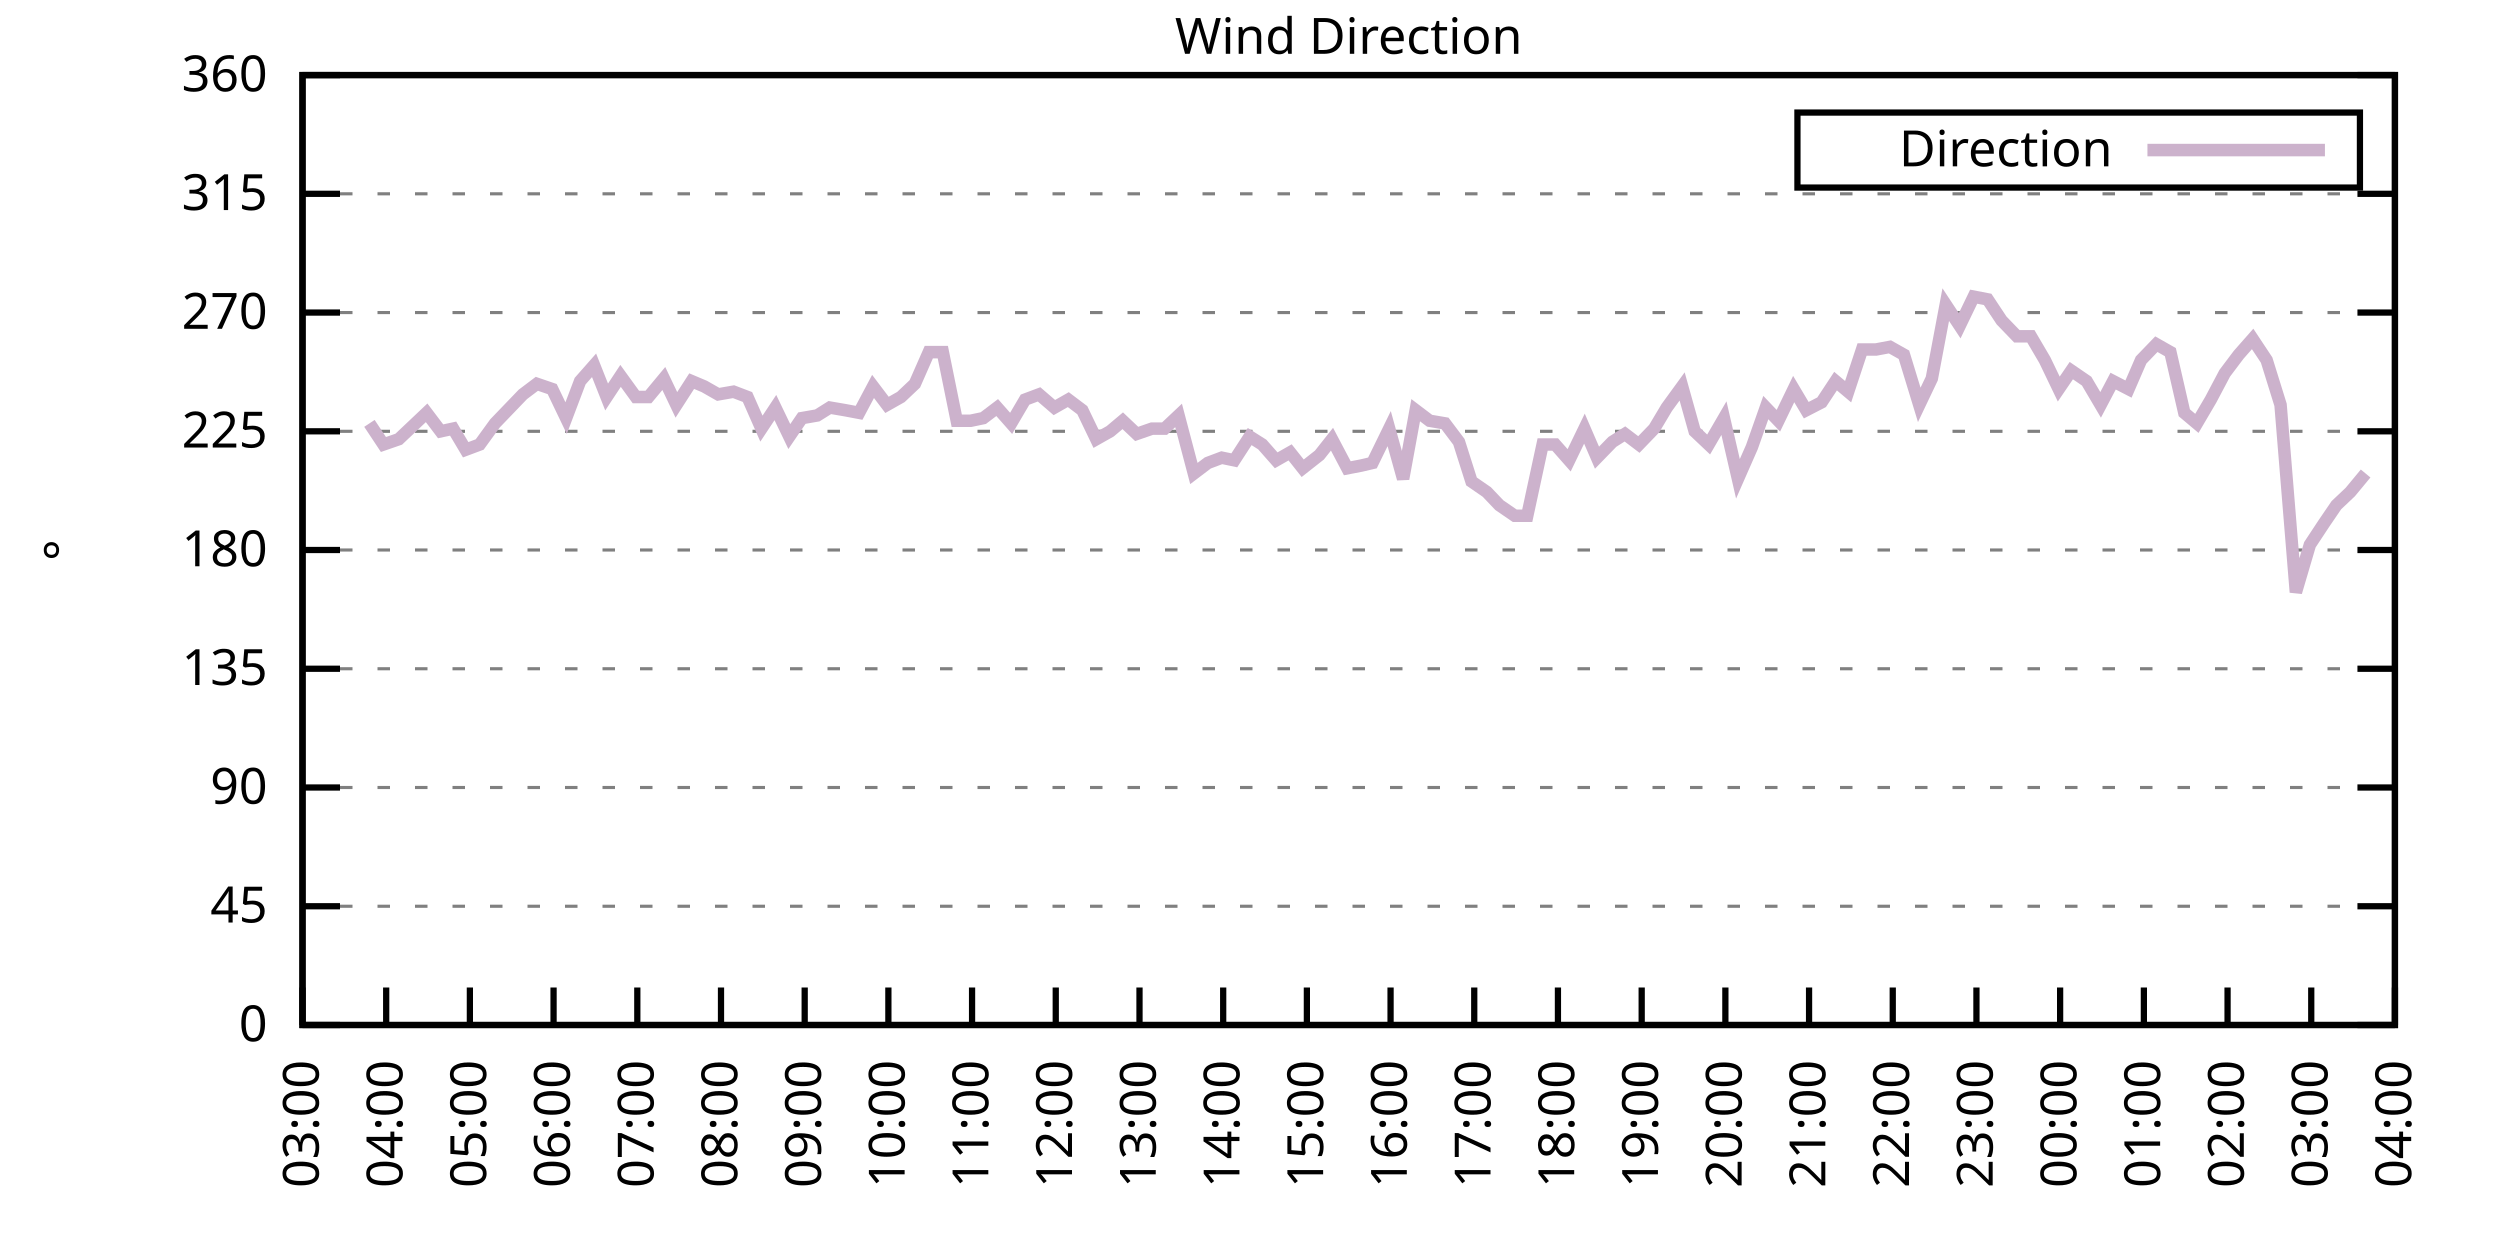
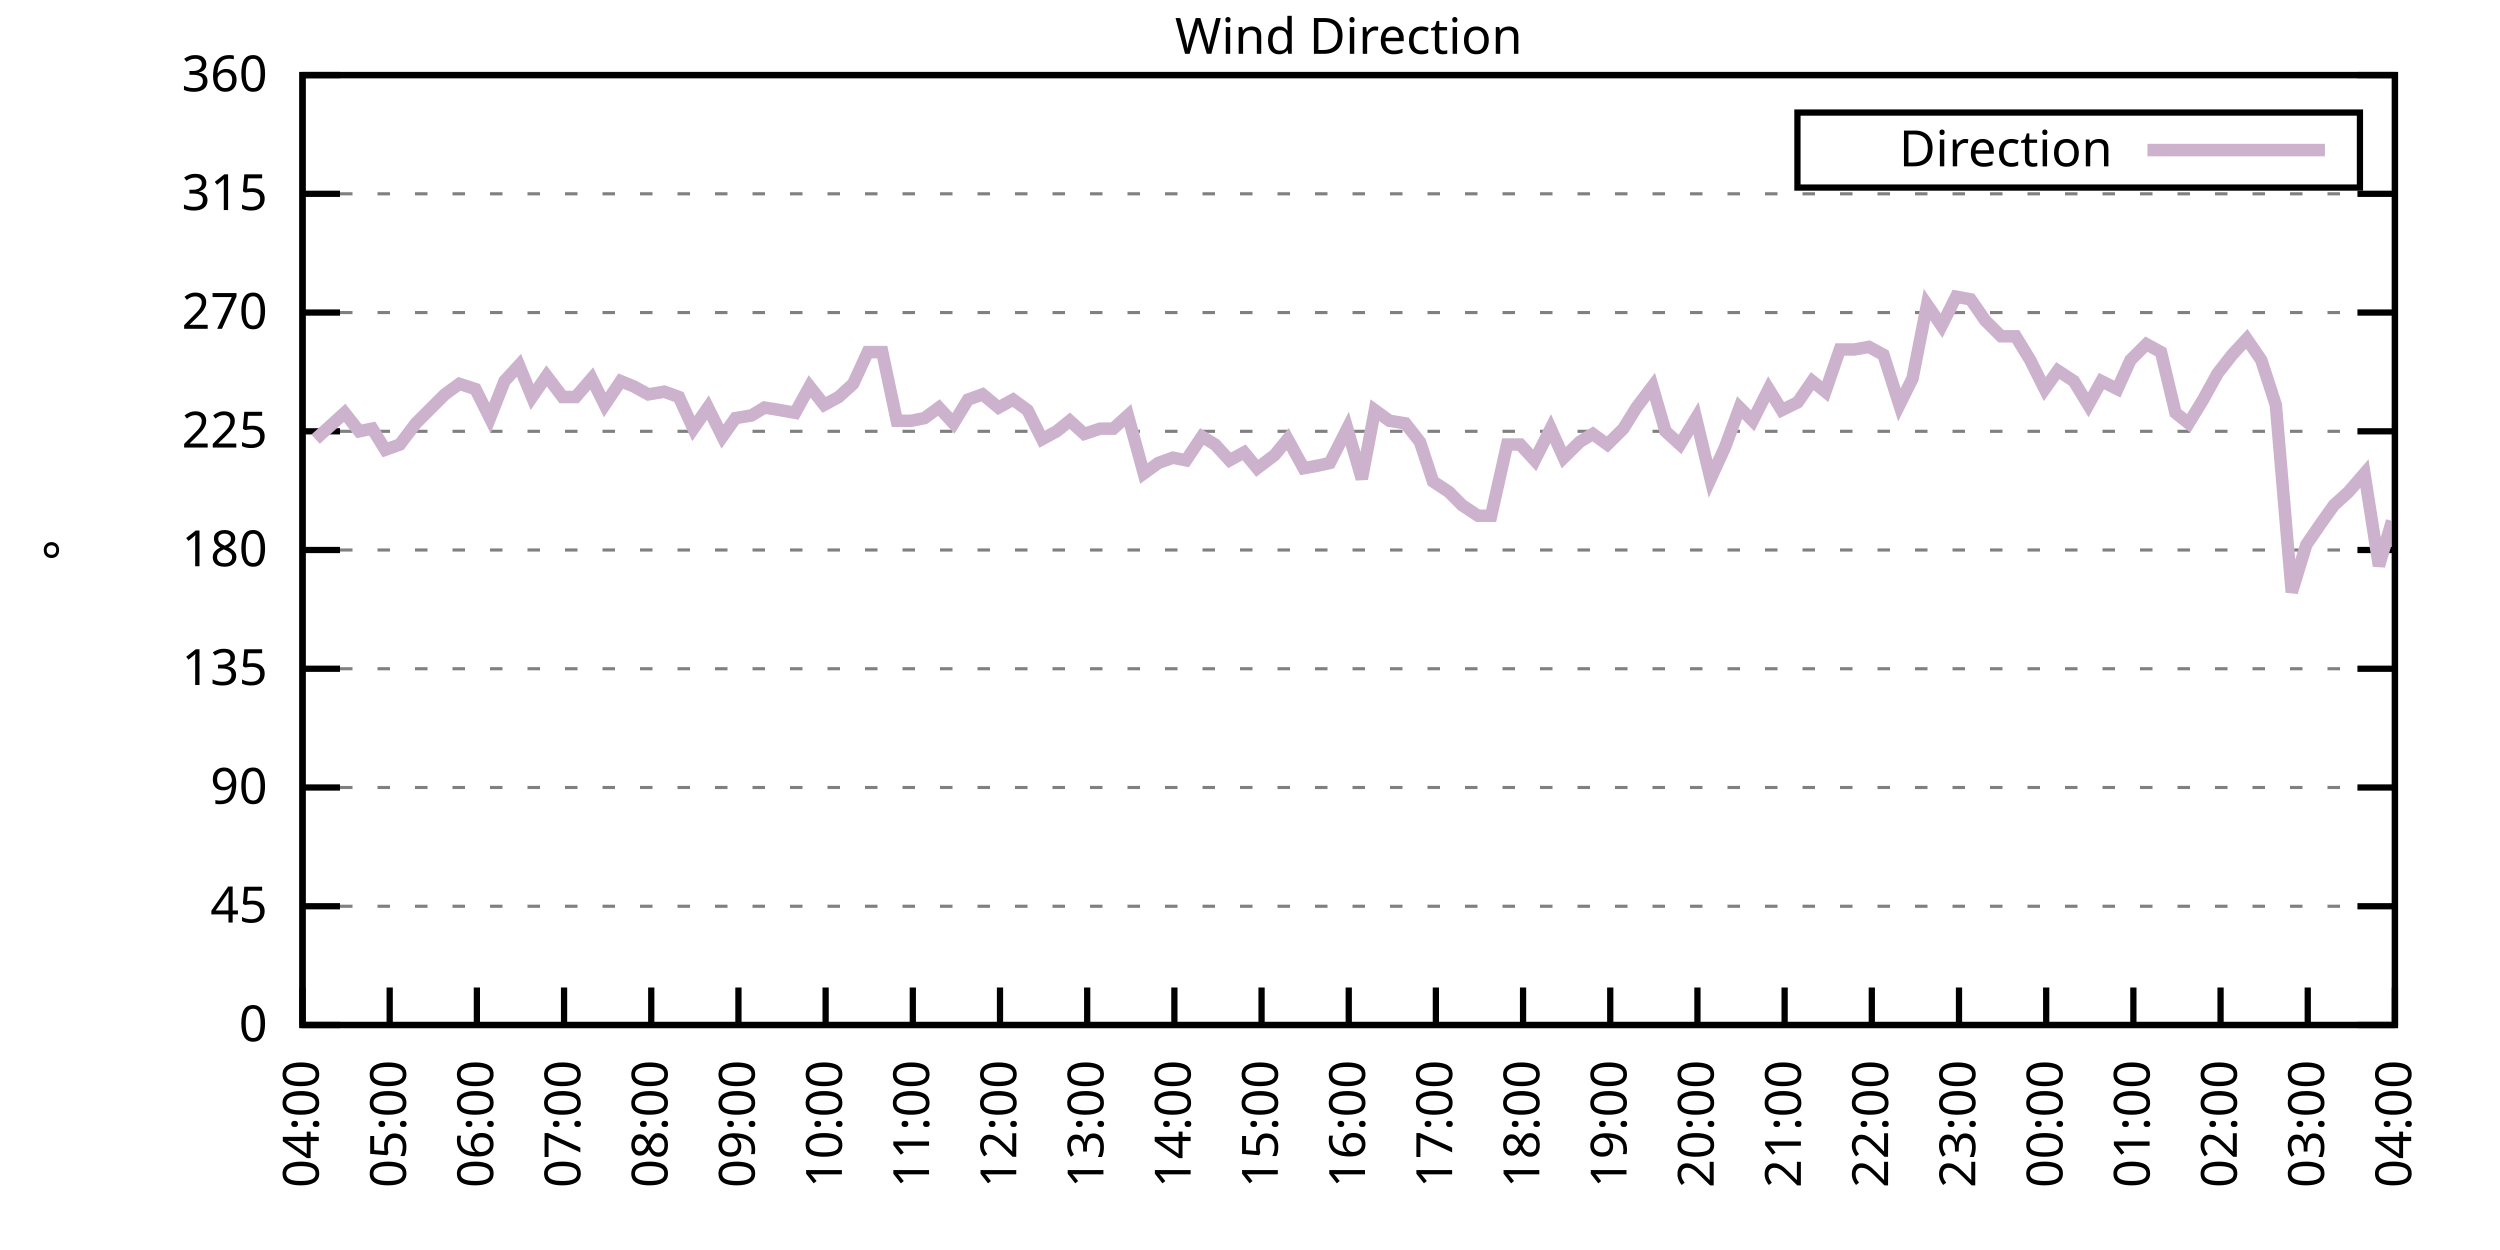
<svg xmlns="http://www.w3.org/2000/svg" xmlns:xlink="http://www.w3.org/1999/xlink" width="400" height="200" viewBox="0 0 400 200">
  <g id="gnuplot_canvas">
    <rect x="0" y="0" width="400" height="200" fill="none" />
    <defs>
      <circle id="gpDot" r="0.5" stroke-width="0.5" stroke="currentColor" />
      <path id="gpPt0" stroke-width="0.333" stroke="currentColor" d="M-1,0 h2 M0,-1 v2" />
      <path id="gpPt1" stroke-width="0.333" stroke="currentColor" d="M-1,-1 L1,1 M1,-1 L-1,1" />
      <path id="gpPt2" stroke-width="0.333" stroke="currentColor" d="M-1,0 L1,0 M0,-1 L0,1 M-1,-1 L1,1 M-1,1 L1,-1" />
      <rect id="gpPt3" stroke-width="0.333" stroke="currentColor" x="-1" y="-1" width="2" height="2" />
      <rect id="gpPt4" stroke-width="0.333" stroke="currentColor" fill="currentColor" x="-1" y="-1" width="2" height="2" />
      <circle id="gpPt5" stroke-width="0.333" stroke="currentColor" cx="0" cy="0" r="1" />
      <use xlink:href="#gpPt5" id="gpPt6" fill="currentColor" stroke="none" />
      <path id="gpPt7" stroke-width="0.333" stroke="currentColor" d="M0,-1.33 L-1.33,0.67 L1.33,0.67 z" />
      <use xlink:href="#gpPt7" id="gpPt8" fill="currentColor" stroke="none" />
      <use xlink:href="#gpPt7" id="gpPt9" stroke="currentColor" transform="rotate(180)" />
      <use xlink:href="#gpPt9" id="gpPt10" fill="currentColor" stroke="none" />
      <use xlink:href="#gpPt3" id="gpPt11" stroke="currentColor" transform="rotate(45)" />
      <use xlink:href="#gpPt11" id="gpPt12" fill="currentColor" stroke="none" />
      <path id="gpPt13" stroke-width="0.333" stroke="currentColor" d="M0,1.330 L1.265,0.411 L0.782,-1.067 L-0.782,-1.076 L-1.265,0.411 z" />
      <use xlink:href="#gpPt13" id="gpPt14" fill="currentColor" stroke="none" />
      <filter id="textbox" filterUnits="objectBoundingBox" x="0" y="0" height="1" width="1">
        <feFlood flood-color="white" flood-opacity="1" result="bgnd" />
        <feComposite in="SourceGraphic" in2="bgnd" operator="atop" />
      </filter>
      <filter id="greybox" filterUnits="objectBoundingBox" x="0" y="0" height="1" width="1">
        <feFlood flood-color="lightgrey" flood-opacity="1" result="grey" />
        <feComposite in="SourceGraphic" in2="grey" operator="atop" />
      </filter>
    </defs>
    <g fill="none" color="white" stroke="currentColor" stroke-width="1.00" stroke-linecap="butt" stroke-linejoin="miter">
</g>
    <g fill="none" color="black" stroke="currentColor" stroke-width="1.00" stroke-linecap="butt" stroke-linejoin="miter">
      <g stroke="none" shape-rendering="crispEdges">
        <polygon fill="rgb(255, 255, 255)" points="48.40,164.00 383.18,164.00 383.18,12.02 48.40,12.02 " />
      </g>
    </g>
    <g fill="none" color="black" stroke="currentColor" stroke-width="1.00" stroke-linecap="butt" stroke-linejoin="miter">
</g>
    <g fill="none" color="black" stroke="black" stroke-width="0.50" stroke-linecap="butt" stroke-linejoin="miter">
</g>
    <g fill="none" color="gray" stroke="currentColor" stroke-width="0.50" stroke-linecap="butt" stroke-linejoin="miter">
      <path stroke="gray" stroke-dasharray="2,4" class="gridline" d="M48.40,164.00 L383.19,164.00  " />
    </g>
    <g fill="none" color="gray" stroke="gray" stroke-width="1.00" stroke-linecap="butt" stroke-linejoin="miter">
</g>
    <g fill="none" color="black" stroke="currentColor" stroke-width="1.00" stroke-linecap="butt" stroke-linejoin="miter">
      <path stroke="black" d="M48.40,164.00 L54.40,164.00 M383.19,164.00 L377.19,164.00  " />
      <g transform="translate(42.80,166.60)" stroke="none" fill="black" font-family="Sans" font-size="8.00" text-anchor="end">
        <text>
          <tspan font-family="Sans"> 0</tspan>
        </text>
      </g>
    </g>
    <g fill="none" color="black" stroke="currentColor" stroke-width="1.00" stroke-linecap="butt" stroke-linejoin="miter">
</g>
    <g fill="none" color="black" stroke="black" stroke-width="0.50" stroke-linecap="butt" stroke-linejoin="miter">
</g>
    <g fill="none" color="gray" stroke="currentColor" stroke-width="0.50" stroke-linecap="butt" stroke-linejoin="miter">
      <path stroke="gray" stroke-dasharray="2,4" class="gridline" d="M48.40,145.00 L383.19,145.00  " />
    </g>
    <g fill="none" color="gray" stroke="gray" stroke-width="1.00" stroke-linecap="butt" stroke-linejoin="miter">
</g>
    <g fill="none" color="black" stroke="currentColor" stroke-width="1.00" stroke-linecap="butt" stroke-linejoin="miter">
      <path stroke="black" d="M48.40,145.00 L54.40,145.00 M383.19,145.00 L377.19,145.00  " />
      <g transform="translate(42.80,147.60)" stroke="none" fill="black" font-family="Sans" font-size="8.00" text-anchor="end">
        <text>
          <tspan font-family="Sans"> 45</tspan>
        </text>
      </g>
    </g>
    <g fill="none" color="black" stroke="currentColor" stroke-width="1.00" stroke-linecap="butt" stroke-linejoin="miter">
</g>
    <g fill="none" color="black" stroke="black" stroke-width="0.50" stroke-linecap="butt" stroke-linejoin="miter">
</g>
    <g fill="none" color="gray" stroke="currentColor" stroke-width="0.50" stroke-linecap="butt" stroke-linejoin="miter">
      <path stroke="gray" stroke-dasharray="2,4" class="gridline" d="M48.40,126.00 L383.19,126.00  " />
    </g>
    <g fill="none" color="gray" stroke="gray" stroke-width="1.00" stroke-linecap="butt" stroke-linejoin="miter">
</g>
    <g fill="none" color="black" stroke="currentColor" stroke-width="1.00" stroke-linecap="butt" stroke-linejoin="miter">
      <path stroke="black" d="M48.40,126.00 L54.40,126.00 M383.19,126.00 L377.19,126.00  " />
      <g transform="translate(42.80,128.60)" stroke="none" fill="black" font-family="Sans" font-size="8.00" text-anchor="end">
        <text>
          <tspan font-family="Sans"> 90</tspan>
        </text>
      </g>
    </g>
    <g fill="none" color="black" stroke="currentColor" stroke-width="1.00" stroke-linecap="butt" stroke-linejoin="miter">
</g>
    <g fill="none" color="black" stroke="black" stroke-width="0.50" stroke-linecap="butt" stroke-linejoin="miter">
</g>
    <g fill="none" color="gray" stroke="currentColor" stroke-width="0.50" stroke-linecap="butt" stroke-linejoin="miter">
      <path stroke="gray" stroke-dasharray="2,4" class="gridline" d="M48.40,107.00 L383.19,107.00  " />
    </g>
    <g fill="none" color="gray" stroke="gray" stroke-width="1.00" stroke-linecap="butt" stroke-linejoin="miter">
</g>
    <g fill="none" color="black" stroke="currentColor" stroke-width="1.00" stroke-linecap="butt" stroke-linejoin="miter">
      <path stroke="black" d="M48.40,107.00 L54.40,107.00 M383.19,107.00 L377.19,107.00  " />
      <g transform="translate(42.80,109.60)" stroke="none" fill="black" font-family="Sans" font-size="8.00" text-anchor="end">
        <text>
          <tspan font-family="Sans"> 135</tspan>
        </text>
      </g>
    </g>
    <g fill="none" color="black" stroke="currentColor" stroke-width="1.00" stroke-linecap="butt" stroke-linejoin="miter">
</g>
    <g fill="none" color="black" stroke="black" stroke-width="0.50" stroke-linecap="butt" stroke-linejoin="miter">
</g>
    <g fill="none" color="gray" stroke="currentColor" stroke-width="0.50" stroke-linecap="butt" stroke-linejoin="miter">
      <path stroke="gray" stroke-dasharray="2,4" class="gridline" d="M48.40,88.00 L383.19,88.00  " />
    </g>
    <g fill="none" color="gray" stroke="gray" stroke-width="1.00" stroke-linecap="butt" stroke-linejoin="miter">
</g>
    <g fill="none" color="black" stroke="currentColor" stroke-width="1.00" stroke-linecap="butt" stroke-linejoin="miter">
      <path stroke="black" d="M48.40,88.00 L54.40,88.00 M383.19,88.00 L377.19,88.00  " />
      <g transform="translate(42.80,90.60)" stroke="none" fill="black" font-family="Sans" font-size="8.00" text-anchor="end">
        <text>
          <tspan font-family="Sans"> 180</tspan>
        </text>
      </g>
    </g>
    <g fill="none" color="black" stroke="currentColor" stroke-width="1.00" stroke-linecap="butt" stroke-linejoin="miter">
</g>
    <g fill="none" color="black" stroke="black" stroke-width="0.50" stroke-linecap="butt" stroke-linejoin="miter">
</g>
    <g fill="none" color="gray" stroke="currentColor" stroke-width="0.50" stroke-linecap="butt" stroke-linejoin="miter">
      <path stroke="gray" stroke-dasharray="2,4" class="gridline" d="M48.40,69.01 L383.19,69.01  " />
    </g>
    <g fill="none" color="gray" stroke="gray" stroke-width="1.00" stroke-linecap="butt" stroke-linejoin="miter">
</g>
    <g fill="none" color="black" stroke="currentColor" stroke-width="1.00" stroke-linecap="butt" stroke-linejoin="miter">
      <path stroke="black" d="M48.40,69.01 L54.40,69.01 M383.19,69.01 L377.19,69.01  " />
      <g transform="translate(42.80,71.61)" stroke="none" fill="black" font-family="Sans" font-size="8.00" text-anchor="end">
        <text>
          <tspan font-family="Sans"> 225</tspan>
        </text>
      </g>
    </g>
    <g fill="none" color="black" stroke="currentColor" stroke-width="1.00" stroke-linecap="butt" stroke-linejoin="miter">
</g>
    <g fill="none" color="black" stroke="black" stroke-width="0.50" stroke-linecap="butt" stroke-linejoin="miter">
</g>
    <g fill="none" color="gray" stroke="currentColor" stroke-width="0.50" stroke-linecap="butt" stroke-linejoin="miter">
      <path stroke="gray" stroke-dasharray="2,4" class="gridline" d="M48.40,50.01 L383.19,50.01  " />
    </g>
    <g fill="none" color="gray" stroke="gray" stroke-width="1.00" stroke-linecap="butt" stroke-linejoin="miter">
</g>
    <g fill="none" color="black" stroke="currentColor" stroke-width="1.00" stroke-linecap="butt" stroke-linejoin="miter">
      <path stroke="black" d="M48.40,50.01 L54.40,50.01 M383.19,50.01 L377.19,50.01  " />
      <g transform="translate(42.80,52.61)" stroke="none" fill="black" font-family="Sans" font-size="8.00" text-anchor="end">
        <text>
          <tspan font-family="Sans"> 270</tspan>
        </text>
      </g>
    </g>
    <g fill="none" color="black" stroke="currentColor" stroke-width="1.00" stroke-linecap="butt" stroke-linejoin="miter">
</g>
    <g fill="none" color="black" stroke="black" stroke-width="0.50" stroke-linecap="butt" stroke-linejoin="miter">
</g>
    <g fill="none" color="gray" stroke="currentColor" stroke-width="0.50" stroke-linecap="butt" stroke-linejoin="miter">
      <path stroke="gray" stroke-dasharray="2,4" class="gridline" d="M48.40,31.01 L383.19,31.01  " />
    </g>
    <g fill="none" color="gray" stroke="gray" stroke-width="1.00" stroke-linecap="butt" stroke-linejoin="miter">
</g>
    <g fill="none" color="black" stroke="currentColor" stroke-width="1.00" stroke-linecap="butt" stroke-linejoin="miter">
      <path stroke="black" d="M48.40,31.01 L54.40,31.01 M383.19,31.01 L377.19,31.01  " />
      <g transform="translate(42.80,33.61)" stroke="none" fill="black" font-family="Sans" font-size="8.00" text-anchor="end">
        <text>
          <tspan font-family="Sans"> 315</tspan>
        </text>
      </g>
    </g>
    <g fill="none" color="black" stroke="currentColor" stroke-width="1.00" stroke-linecap="butt" stroke-linejoin="miter">
</g>
    <g fill="none" color="black" stroke="black" stroke-width="0.50" stroke-linecap="butt" stroke-linejoin="miter">
</g>
    <g fill="none" color="gray" stroke="currentColor" stroke-width="0.50" stroke-linecap="butt" stroke-linejoin="miter">
      <path stroke="gray" stroke-dasharray="2,4" class="gridline" d="M48.40,12.01 L383.19,12.01  " />
    </g>
    <g fill="none" color="gray" stroke="gray" stroke-width="1.00" stroke-linecap="butt" stroke-linejoin="miter">
</g>
    <g fill="none" color="black" stroke="currentColor" stroke-width="1.00" stroke-linecap="butt" stroke-linejoin="miter">
      <path stroke="black" d="M48.40,12.01 L54.40,12.01 M383.19,12.01 L377.19,12.01  " />
      <g transform="translate(42.80,14.61)" stroke="none" fill="black" font-family="Sans" font-size="8.00" text-anchor="end">
        <text>
          <tspan font-family="Sans"> 360</tspan>
        </text>
      </g>
    </g>
    <g fill="none" color="black" stroke="currentColor" stroke-width="1.00" stroke-linecap="butt" stroke-linejoin="miter">
      <path stroke="black" d="M48.40,164.00 L48.40,158.00  " />
      <g transform="translate(51.00,169.60) rotate(270.00)" stroke="none" fill="black" font-family="Sans" font-size="8.00" text-anchor="end">
        <text>
-           <tspan font-family="Sans">03:00</tspan>
-         </text>
-       </g>
-     </g>
-     <g fill="none" color="black" stroke="currentColor" stroke-width="1.00" stroke-linecap="butt" stroke-linejoin="miter">
-       <path stroke="black" d="M61.79,164.00 L61.79,158.00  " />
-       <g transform="translate(64.39,169.60) rotate(270.00)" stroke="none" fill="black" font-family="Sans" font-size="8.00" text-anchor="end">
-         <text>
          <tspan font-family="Sans">04:00</tspan>
        </text>
      </g>
    </g>
    <g fill="none" color="black" stroke="currentColor" stroke-width="1.00" stroke-linecap="butt" stroke-linejoin="miter">
-       <path stroke="black" d="M75.18,164.00 L75.18,158.00  " />
-       <g transform="translate(77.78,169.60) rotate(270.00)" stroke="none" fill="black" font-family="Sans" font-size="8.00" text-anchor="end">
+       <path stroke="black" d="M62.35,164.00 L62.35,158.00  " />
+       <g transform="translate(64.95,169.60) rotate(270.00)" stroke="none" fill="black" font-family="Sans" font-size="8.00" text-anchor="end">
        <text>
          <tspan font-family="Sans">05:00</tspan>
        </text>
      </g>
    </g>
    <g fill="none" color="black" stroke="currentColor" stroke-width="1.00" stroke-linecap="butt" stroke-linejoin="miter">
-       <path stroke="black" d="M88.57,164.00 L88.57,158.00  " />
-       <g transform="translate(91.17,169.60) rotate(270.00)" stroke="none" fill="black" font-family="Sans" font-size="8.00" text-anchor="end">
+       <path stroke="black" d="M76.30,164.00 L76.30,158.00  " />
+       <g transform="translate(78.90,169.60) rotate(270.00)" stroke="none" fill="black" font-family="Sans" font-size="8.00" text-anchor="end">
        <text>
          <tspan font-family="Sans">06:00</tspan>
        </text>
      </g>
    </g>
    <g fill="none" color="black" stroke="currentColor" stroke-width="1.00" stroke-linecap="butt" stroke-linejoin="miter">
-       <path stroke="black" d="M101.97,164.00 L101.97,158.00  " />
-       <g transform="translate(104.57,169.60) rotate(270.00)" stroke="none" fill="black" font-family="Sans" font-size="8.00" text-anchor="end">
+       <path stroke="black" d="M90.25,164.00 L90.25,158.00  " />
+       <g transform="translate(92.85,169.60) rotate(270.00)" stroke="none" fill="black" font-family="Sans" font-size="8.00" text-anchor="end">
        <text>
          <tspan font-family="Sans">07:00</tspan>
        </text>
      </g>
    </g>
    <g fill="none" color="black" stroke="currentColor" stroke-width="1.00" stroke-linecap="butt" stroke-linejoin="miter">
-       <path stroke="black" d="M115.36,164.00 L115.36,158.00  " />
-       <g transform="translate(117.96,169.60) rotate(270.00)" stroke="none" fill="black" font-family="Sans" font-size="8.00" text-anchor="end">
+       <path stroke="black" d="M104.20,164.00 L104.20,158.00  " />
+       <g transform="translate(106.80,169.60) rotate(270.00)" stroke="none" fill="black" font-family="Sans" font-size="8.00" text-anchor="end">
        <text>
          <tspan font-family="Sans">08:00</tspan>
        </text>
      </g>
    </g>
    <g fill="none" color="black" stroke="currentColor" stroke-width="1.00" stroke-linecap="butt" stroke-linejoin="miter">
-       <path stroke="black" d="M128.75,164.00 L128.75,158.00  " />
-       <g transform="translate(131.35,169.60) rotate(270.00)" stroke="none" fill="black" font-family="Sans" font-size="8.00" text-anchor="end">
+       <path stroke="black" d="M118.15,164.00 L118.15,158.00  " />
+       <g transform="translate(120.75,169.60) rotate(270.00)" stroke="none" fill="black" font-family="Sans" font-size="8.00" text-anchor="end">
        <text>
          <tspan font-family="Sans">09:00</tspan>
        </text>
      </g>
    </g>
    <g fill="none" color="black" stroke="currentColor" stroke-width="1.00" stroke-linecap="butt" stroke-linejoin="miter">
-       <path stroke="black" d="M142.14,164.00 L142.14,158.00  " />
-       <g transform="translate(144.74,169.60) rotate(270.00)" stroke="none" fill="black" font-family="Sans" font-size="8.00" text-anchor="end">
+       <path stroke="black" d="M132.10,164.00 L132.10,158.00  " />
+       <g transform="translate(134.70,169.60) rotate(270.00)" stroke="none" fill="black" font-family="Sans" font-size="8.00" text-anchor="end">
        <text>
          <tspan font-family="Sans">10:00</tspan>
        </text>
      </g>
    </g>
    <g fill="none" color="black" stroke="currentColor" stroke-width="1.00" stroke-linecap="butt" stroke-linejoin="miter">
-       <path stroke="black" d="M155.53,164.00 L155.53,158.00  " />
-       <g transform="translate(158.13,169.60) rotate(270.00)" stroke="none" fill="black" font-family="Sans" font-size="8.00" text-anchor="end">
+       <path stroke="black" d="M146.05,164.00 L146.05,158.00  " />
+       <g transform="translate(148.65,169.60) rotate(270.00)" stroke="none" fill="black" font-family="Sans" font-size="8.00" text-anchor="end">
        <text>
          <tspan font-family="Sans">11:00</tspan>
        </text>
      </g>
    </g>
    <g fill="none" color="black" stroke="currentColor" stroke-width="1.00" stroke-linecap="butt" stroke-linejoin="miter">
-       <path stroke="black" d="M168.92,164.00 L168.92,158.00  " />
-       <g transform="translate(171.52,169.60) rotate(270.00)" stroke="none" fill="black" font-family="Sans" font-size="8.00" text-anchor="end">
+       <path stroke="black" d="M160.00,164.00 L160.00,158.00  " />
+       <g transform="translate(162.60,169.60) rotate(270.00)" stroke="none" fill="black" font-family="Sans" font-size="8.00" text-anchor="end">
        <text>
          <tspan font-family="Sans">12:00</tspan>
        </text>
      </g>
    </g>
    <g fill="none" color="black" stroke="currentColor" stroke-width="1.00" stroke-linecap="butt" stroke-linejoin="miter">
-       <path stroke="black" d="M182.32,164.00 L182.32,158.00  " />
-       <g transform="translate(184.92,169.60) rotate(270.00)" stroke="none" fill="black" font-family="Sans" font-size="8.00" text-anchor="end">
+       <path stroke="black" d="M173.95,164.00 L173.95,158.00  " />
+       <g transform="translate(176.55,169.60) rotate(270.00)" stroke="none" fill="black" font-family="Sans" font-size="8.00" text-anchor="end">
        <text>
          <tspan font-family="Sans">13:00</tspan>
        </text>
      </g>
    </g>
    <g fill="none" color="black" stroke="currentColor" stroke-width="1.00" stroke-linecap="butt" stroke-linejoin="miter">
-       <path stroke="black" d="M195.71,164.00 L195.71,158.00  " />
-       <g transform="translate(198.31,169.60) rotate(270.00)" stroke="none" fill="black" font-family="Sans" font-size="8.00" text-anchor="end">
+       <path stroke="black" d="M187.90,164.00 L187.90,158.00  " />
+       <g transform="translate(190.50,169.60) rotate(270.00)" stroke="none" fill="black" font-family="Sans" font-size="8.00" text-anchor="end">
        <text>
          <tspan font-family="Sans">14:00</tspan>
        </text>
      </g>
    </g>
    <g fill="none" color="black" stroke="currentColor" stroke-width="1.00" stroke-linecap="butt" stroke-linejoin="miter">
-       <path stroke="black" d="M209.10,164.00 L209.10,158.00  " />
-       <g transform="translate(211.70,169.60) rotate(270.00)" stroke="none" fill="black" font-family="Sans" font-size="8.00" text-anchor="end">
+       <path stroke="black" d="M201.85,164.00 L201.85,158.00  " />
+       <g transform="translate(204.45,169.60) rotate(270.00)" stroke="none" fill="black" font-family="Sans" font-size="8.00" text-anchor="end">
        <text>
          <tspan font-family="Sans">15:00</tspan>
        </text>
      </g>
    </g>
    <g fill="none" color="black" stroke="currentColor" stroke-width="1.00" stroke-linecap="butt" stroke-linejoin="miter">
-       <path stroke="black" d="M222.49,164.00 L222.49,158.00  " />
-       <g transform="translate(225.09,169.60) rotate(270.00)" stroke="none" fill="black" font-family="Sans" font-size="8.00" text-anchor="end">
+       <path stroke="black" d="M215.80,164.00 L215.80,158.00  " />
+       <g transform="translate(218.40,169.60) rotate(270.00)" stroke="none" fill="black" font-family="Sans" font-size="8.00" text-anchor="end">
        <text>
          <tspan font-family="Sans">16:00</tspan>
        </text>
      </g>
    </g>
    <g fill="none" color="black" stroke="currentColor" stroke-width="1.00" stroke-linecap="butt" stroke-linejoin="miter">
-       <path stroke="black" d="M235.88,164.00 L235.88,158.00  " />
-       <g transform="translate(238.48,169.60) rotate(270.00)" stroke="none" fill="black" font-family="Sans" font-size="8.00" text-anchor="end">
+       <path stroke="black" d="M229.74,164.00 L229.74,158.00  " />
+       <g transform="translate(232.34,169.60) rotate(270.00)" stroke="none" fill="black" font-family="Sans" font-size="8.00" text-anchor="end">
        <text>
          <tspan font-family="Sans">17:00</tspan>
        </text>
      </g>
    </g>
    <g fill="none" color="black" stroke="currentColor" stroke-width="1.00" stroke-linecap="butt" stroke-linejoin="miter">
-       <path stroke="black" d="M249.27,164.00 L249.27,158.00  " />
-       <g transform="translate(251.87,169.60) rotate(270.00)" stroke="none" fill="black" font-family="Sans" font-size="8.00" text-anchor="end">
+       <path stroke="black" d="M243.69,164.00 L243.69,158.00  " />
+       <g transform="translate(246.29,169.60) rotate(270.00)" stroke="none" fill="black" font-family="Sans" font-size="8.00" text-anchor="end">
        <text>
          <tspan font-family="Sans">18:00</tspan>
        </text>
      </g>
    </g>
    <g fill="none" color="black" stroke="currentColor" stroke-width="1.00" stroke-linecap="butt" stroke-linejoin="miter">
-       <path stroke="black" d="M262.67,164.00 L262.67,158.00  " />
-       <g transform="translate(265.27,169.60) rotate(270.00)" stroke="none" fill="black" font-family="Sans" font-size="8.00" text-anchor="end">
+       <path stroke="black" d="M257.64,164.00 L257.64,158.00  " />
+       <g transform="translate(260.24,169.60) rotate(270.00)" stroke="none" fill="black" font-family="Sans" font-size="8.00" text-anchor="end">
        <text>
          <tspan font-family="Sans">19:00</tspan>
        </text>
      </g>
    </g>
    <g fill="none" color="black" stroke="currentColor" stroke-width="1.00" stroke-linecap="butt" stroke-linejoin="miter">
-       <path stroke="black" d="M276.06,164.00 L276.06,158.00  " />
-       <g transform="translate(278.66,169.60) rotate(270.00)" stroke="none" fill="black" font-family="Sans" font-size="8.00" text-anchor="end">
+       <path stroke="black" d="M271.59,164.00 L271.59,158.00  " />
+       <g transform="translate(274.19,169.60) rotate(270.00)" stroke="none" fill="black" font-family="Sans" font-size="8.00" text-anchor="end">
        <text>
          <tspan font-family="Sans">20:00</tspan>
        </text>
      </g>
    </g>
    <g fill="none" color="black" stroke="currentColor" stroke-width="1.00" stroke-linecap="butt" stroke-linejoin="miter">
-       <path stroke="black" d="M289.45,164.00 L289.45,158.00  " />
-       <g transform="translate(292.05,169.60) rotate(270.00)" stroke="none" fill="black" font-family="Sans" font-size="8.00" text-anchor="end">
+       <path stroke="black" d="M285.54,164.00 L285.54,158.00  " />
+       <g transform="translate(288.14,169.60) rotate(270.00)" stroke="none" fill="black" font-family="Sans" font-size="8.00" text-anchor="end">
        <text>
          <tspan font-family="Sans">21:00</tspan>
        </text>
      </g>
    </g>
    <g fill="none" color="black" stroke="currentColor" stroke-width="1.00" stroke-linecap="butt" stroke-linejoin="miter">
-       <path stroke="black" d="M302.84,164.00 L302.84,158.00  " />
-       <g transform="translate(305.44,169.60) rotate(270.00)" stroke="none" fill="black" font-family="Sans" font-size="8.00" text-anchor="end">
+       <path stroke="black" d="M299.49,164.00 L299.49,158.00  " />
+       <g transform="translate(302.09,169.60) rotate(270.00)" stroke="none" fill="black" font-family="Sans" font-size="8.00" text-anchor="end">
        <text>
          <tspan font-family="Sans">22:00</tspan>
        </text>
      </g>
    </g>
    <g fill="none" color="black" stroke="currentColor" stroke-width="1.00" stroke-linecap="butt" stroke-linejoin="miter">
-       <path stroke="black" d="M316.23,164.00 L316.23,158.00  " />
-       <g transform="translate(318.83,169.60) rotate(270.00)" stroke="none" fill="black" font-family="Sans" font-size="8.00" text-anchor="end">
+       <path stroke="black" d="M313.44,164.00 L313.44,158.00  " />
+       <g transform="translate(316.04,169.60) rotate(270.00)" stroke="none" fill="black" font-family="Sans" font-size="8.00" text-anchor="end">
        <text>
          <tspan font-family="Sans">23:00</tspan>
        </text>
      </g>
    </g>
    <g fill="none" color="black" stroke="currentColor" stroke-width="1.00" stroke-linecap="butt" stroke-linejoin="miter">
-       <path stroke="black" d="M329.62,164.00 L329.62,158.00  " />
-       <g transform="translate(332.22,169.60) rotate(270.00)" stroke="none" fill="black" font-family="Sans" font-size="8.00" text-anchor="end">
+       <path stroke="black" d="M327.39,164.00 L327.39,158.00  " />
+       <g transform="translate(329.99,169.60) rotate(270.00)" stroke="none" fill="black" font-family="Sans" font-size="8.00" text-anchor="end">
        <text>
          <tspan font-family="Sans">00:00</tspan>
        </text>
      </g>
    </g>
    <g fill="none" color="black" stroke="currentColor" stroke-width="1.00" stroke-linecap="butt" stroke-linejoin="miter">
-       <path stroke="black" d="M343.02,164.00 L343.02,158.00  " />
-       <g transform="translate(345.62,169.60) rotate(270.00)" stroke="none" fill="black" font-family="Sans" font-size="8.00" text-anchor="end">
+       <path stroke="black" d="M341.34,164.00 L341.34,158.00  " />
+       <g transform="translate(343.94,169.60) rotate(270.00)" stroke="none" fill="black" font-family="Sans" font-size="8.00" text-anchor="end">
        <text>
          <tspan font-family="Sans">01:00</tspan>
        </text>
      </g>
    </g>
    <g fill="none" color="black" stroke="currentColor" stroke-width="1.00" stroke-linecap="butt" stroke-linejoin="miter">
-       <path stroke="black" d="M356.41,164.00 L356.41,158.00  " />
-       <g transform="translate(359.01,169.60) rotate(270.00)" stroke="none" fill="black" font-family="Sans" font-size="8.00" text-anchor="end">
+       <path stroke="black" d="M355.29,164.00 L355.29,158.00  " />
+       <g transform="translate(357.89,169.60) rotate(270.00)" stroke="none" fill="black" font-family="Sans" font-size="8.00" text-anchor="end">
        <text>
          <tspan font-family="Sans">02:00</tspan>
        </text>
      </g>
    </g>
    <g fill="none" color="black" stroke="currentColor" stroke-width="1.00" stroke-linecap="butt" stroke-linejoin="miter">
-       <path stroke="black" d="M369.80,164.00 L369.80,158.00  " />
-       <g transform="translate(372.40,169.60) rotate(270.00)" stroke="none" fill="black" font-family="Sans" font-size="8.00" text-anchor="end">
+       <path stroke="black" d="M369.24,164.00 L369.24,158.00  " />
+       <g transform="translate(371.84,169.60) rotate(270.00)" stroke="none" fill="black" font-family="Sans" font-size="8.00" text-anchor="end">
        <text>
          <tspan font-family="Sans">03:00</tspan>
        </text>
      </g>
    </g>
    <g fill="none" color="black" stroke="currentColor" stroke-width="1.00" stroke-linecap="butt" stroke-linejoin="miter">
      <path stroke="black" d="M383.19,164.00 L383.19,158.00  " />
      <g transform="translate(385.79,169.60) rotate(270.00)" stroke="none" fill="black" font-family="Sans" font-size="8.00" text-anchor="end">
        <text>
          <tspan font-family="Sans">04:00</tspan>
        </text>
      </g>
    </g>
    <g fill="none" color="black" stroke="currentColor" stroke-width="1.00" stroke-linecap="butt" stroke-linejoin="miter">
</g>
    <g fill="none" color="black" stroke="currentColor" stroke-width="1.00" stroke-linecap="butt" stroke-linejoin="miter">
      <path stroke="black" d="M48.40,12.01 L48.40,164.00 L383.19,164.00 L383.19,12.01 L48.40,12.01 Z  " />
    </g>
    <g fill="none" color="black" stroke="currentColor" stroke-width="1.00" stroke-linecap="butt" stroke-linejoin="miter">
</g>
    <g fill="none" color="black" stroke="currentColor" stroke-width="1.00" stroke-linecap="butt" stroke-linejoin="miter">
      <path stroke="black" d="M287.59,30.01 L287.59,18.01 L377.59,18.01 L377.59,30.01 L287.59,30.01 Z  " />
    </g>
    <g id="Wind_direction_plot_1">
      <g fill="none" color="white" stroke="black" stroke-width="2.00" stroke-linecap="butt" stroke-linejoin="miter">
</g>
      <g fill="none" color="black" stroke="currentColor" stroke-width="2.00" stroke-linecap="butt" stroke-linejoin="miter">
        <g transform="translate(337.99,26.61)" stroke="none" fill="black" font-family="Sans" font-size="8.00" text-anchor="end">
          <text>
            <tspan font-family="Sans">Direction</tspan>
          </text>
        </g>
      </g>
      <g fill="none" color="black" stroke="currentColor" stroke-width="2.00" stroke-linecap="butt" stroke-linejoin="miter">
-         <path stroke="rgb(204, 178, 204)" d="M343.59,24.01 L371.99,24.01 M59.11,67.74 L61.35,71.12 L63.80,70.27 L66.03,68.16 L68.26,66.05 L70.50,69.01   L72.50,68.58 L74.51,71.96 L76.75,71.12 L79.20,67.74 L83.66,63.10 L85.90,61.41 L88.35,62.25 L90.58,66.90   L92.82,60.98 L95.05,58.45 L97.06,63.52 L99.29,60.14 L101.74,63.52 L103.75,63.52 L106.21,60.56 L108.22,64.78   L110.67,60.98 L112.68,61.83 L114.91,63.10 L117.37,62.67 L119.60,63.52 L121.83,68.58 L124.06,65.21 L126.29,69.85   L128.30,66.90 L130.76,66.47 L132.77,65.21 L135.22,65.63 L137.45,66.05 L139.69,61.83 L141.92,64.78 L144.15,63.52   L146.38,61.41 L148.61,56.34 L150.85,56.34 L153.08,67.32 L155.31,67.32 L157.32,66.90 L159.55,65.21 L161.78,67.74   L164.01,63.94 L166.25,63.10 L168.70,65.21 L170.93,63.94 L173.17,65.63 L175.40,70.27 L177.63,69.01 L179.64,67.32   L181.87,69.43 L184.32,68.58 L186.33,68.58 L188.57,66.47 L191.02,75.76 L193.25,74.07 L195.48,73.23 L197.49,73.65   L199.95,69.85 L201.96,71.12 L204.19,73.65 L206.42,72.38 L208.43,74.92 L211.11,72.81 L213.12,70.27 L215.57,74.92   L217.80,74.49 L219.59,74.07 L222.27,68.58 L224.50,76.61 L226.51,65.63 L228.74,67.32 L231.20,67.74 L233.43,70.70   L235.44,77.03 L237.89,78.72 L239.90,80.83 L242.36,82.52 L244.36,82.52 L246.82,71.12 L248.83,71.12 L251.06,73.65   L253.51,68.58 L255.52,73.23 L257.98,70.70 L259.99,69.43 L262.22,71.12 L264.67,68.58 L266.68,65.21 L269.14,61.83   L271.15,69.01 L273.38,71.12 L275.83,66.90 L278.07,76.61 L280.30,71.54 L282.53,65.21 L284.54,67.32 L286.99,62.25   L289.00,65.63 L291.46,64.36 L293.69,60.98 L295.70,62.67 L297.93,55.92 L300.16,55.92 L302.39,55.50 L304.63,56.76   L307.08,64.78 L309.09,60.56 L311.32,48.74 L313.55,52.12 L315.79,47.47 L318.02,47.90 L320.25,51.27 L322.70,53.81   L324.94,53.81 L327.17,57.61 L329.40,62.25 L331.41,59.30 L333.86,60.98 L336.10,64.78 L338.10,60.98 L340.56,62.25   L342.57,57.61 L345.02,55.07 L347.26,56.34 L349.49,66.05 L351.50,67.74 L353.73,63.94 L355.96,59.72 L358.19,56.76   L360.42,54.23 L362.66,57.61 L364.89,64.78 L367.34,94.76 L369.58,87.16 L371.81,83.78 L373.82,80.83 L376.05,78.72   L378.50,75.76  " />
+         <path stroke="rgb(204, 178, 204)" d="M343.59,24.01 L371.99,24.01 M50.49,70.27 L52.82,68.16 L55.14,66.05 L57.47,69.01 L59.56,68.58 L61.65,71.96   L63.98,71.12 L66.53,67.74 L71.18,63.10 L73.51,61.41 L76.07,62.25 L78.39,66.90 L80.72,60.98 L83.04,58.45   L85.13,63.52 L87.46,60.14 L90.02,63.52 L92.11,63.52 L94.67,60.56 L96.76,64.78 L99.32,60.98 L101.41,61.83   L103.73,63.10 L106.29,62.67 L108.62,63.52 L110.94,68.58 L113.27,65.21 L115.59,69.85 L117.68,66.90 L120.24,66.47   L122.33,65.21 L124.89,65.63 L127.22,66.05 L129.54,61.83 L131.87,64.78 L134.19,63.52 L136.51,61.41 L138.84,56.34   L141.16,56.34 L143.49,67.32 L145.81,67.32 L147.91,66.90 L150.23,65.21 L152.56,67.74 L154.88,63.94 L157.21,63.10   L159.76,65.21 L162.09,63.94 L164.41,65.63 L166.74,70.27 L169.06,69.01 L171.16,67.32 L173.48,69.43 L176.04,68.58   L178.13,68.58 L180.46,66.47 L183.01,75.76 L185.34,74.07 L187.66,73.23 L189.76,73.65 L192.31,69.85 L194.41,71.12   L196.73,73.65 L199.06,72.38 L201.15,74.92 L203.94,72.81 L206.03,70.27 L208.59,74.92 L210.91,74.49 L212.77,74.07   L215.56,68.58 L217.89,76.61 L219.98,65.63 L222.30,67.32 L224.86,67.74 L227.19,70.70 L229.28,77.03 L231.84,78.72   L233.93,80.83 L236.49,82.52 L238.58,82.52 L241.14,71.12 L243.23,71.12 L245.55,73.65 L248.11,68.58 L250.20,73.23   L252.76,70.70 L254.85,69.43 L257.18,71.12 L259.74,68.58 L261.83,65.21 L264.39,61.83 L266.48,69.01 L268.80,71.12   L271.36,66.90 L273.69,76.61 L276.01,71.54 L278.34,65.21 L280.43,67.32 L282.99,62.25 L285.08,65.63 L287.64,64.36   L289.96,60.98 L292.05,62.67 L294.38,55.92 L296.70,55.92 L299.03,55.50 L301.35,56.76 L303.91,64.78 L306.00,60.56   L308.33,48.74 L310.65,52.12 L312.98,47.47 L315.30,47.90 L317.63,51.27 L320.18,53.81 L322.51,53.81 L324.83,57.61   L327.16,62.25 L329.25,59.30 L331.81,60.98 L334.13,64.78 L336.23,60.98 L338.78,62.25 L340.88,57.61 L343.43,55.07   L345.76,56.34 L348.08,66.05 L350.18,67.74 L352.50,63.94 L354.83,59.72 L357.15,56.76 L359.48,54.23 L361.80,57.61   L364.13,64.78 L366.68,94.76 L369.01,87.16 L371.33,83.78 L373.43,80.83 L375.75,78.72 L378.31,75.76 L380.63,90.54   L382.73,83.36  " />
      </g>
    </g>
    <g fill="none" color="black" stroke="currentColor" stroke-width="2.00" stroke-linecap="butt" stroke-linejoin="miter">
</g>
    <g fill="none" color="black" stroke="black" stroke-width="1.00" stroke-linecap="butt" stroke-linejoin="miter">
</g>
    <g fill="none" color="black" stroke="currentColor" stroke-width="1.00" stroke-linecap="butt" stroke-linejoin="miter">
      <path stroke="black" d="M48.40,12.01 L48.40,164.00 L383.19,164.00 L383.19,12.01 L48.40,12.01 Z  " />
      <g transform="translate(12.80,88.01) rotate(270.00)" stroke="none" fill="black" font-family="Sans" font-size="8.00" text-anchor="middle">
        <text>
          <tspan font-family="Sans">°</tspan>
        </text>
      </g>
    </g>
    <g fill="none" color="black" stroke="currentColor" stroke-width="1.00" stroke-linecap="butt" stroke-linejoin="miter">
</g>
    <g fill="none" color="black" stroke="currentColor" stroke-width="1.00" stroke-linecap="butt" stroke-linejoin="miter">
      <g transform="translate(215.79,8.61)" stroke="none" fill="black" font-family="Sans" font-size="8.00" text-anchor="middle">
        <text>
          <tspan font-family="Sans">Wind Direction</tspan>
        </text>
      </g>
    </g>
    <g fill="none" color="black" stroke="currentColor" stroke-width="1.00" stroke-linecap="butt" stroke-linejoin="miter">
</g>
  </g>
</svg>
